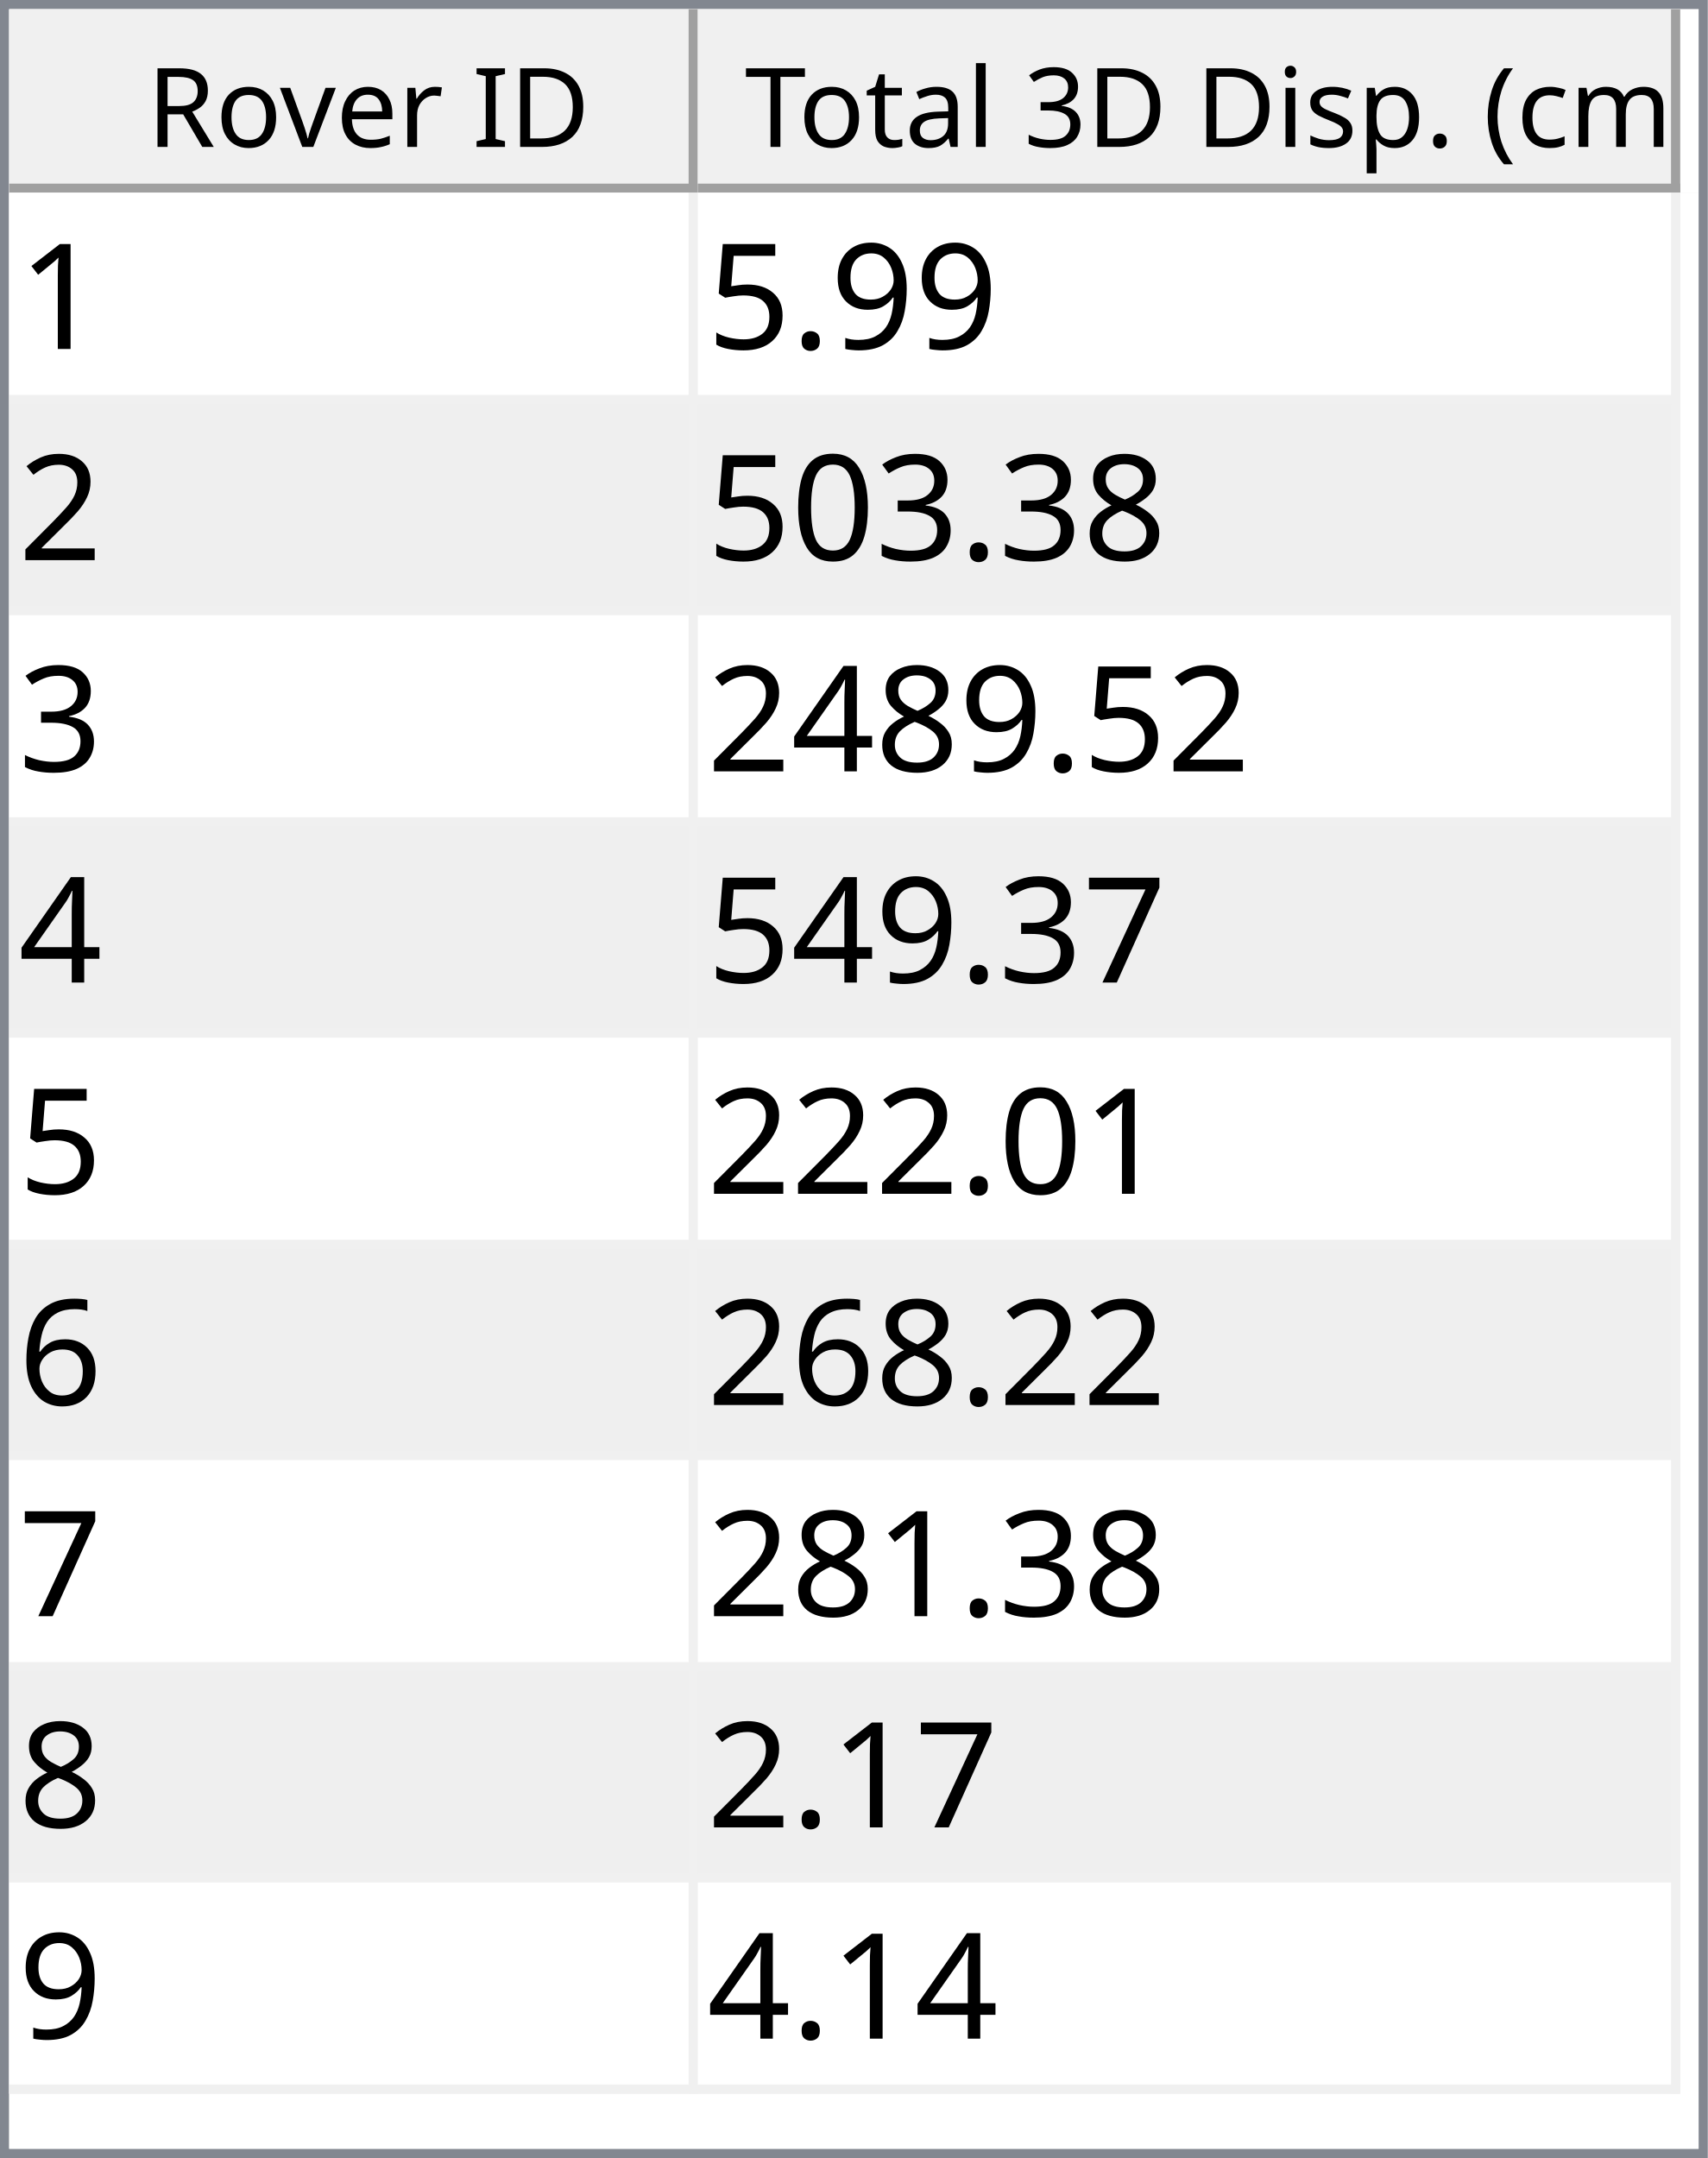
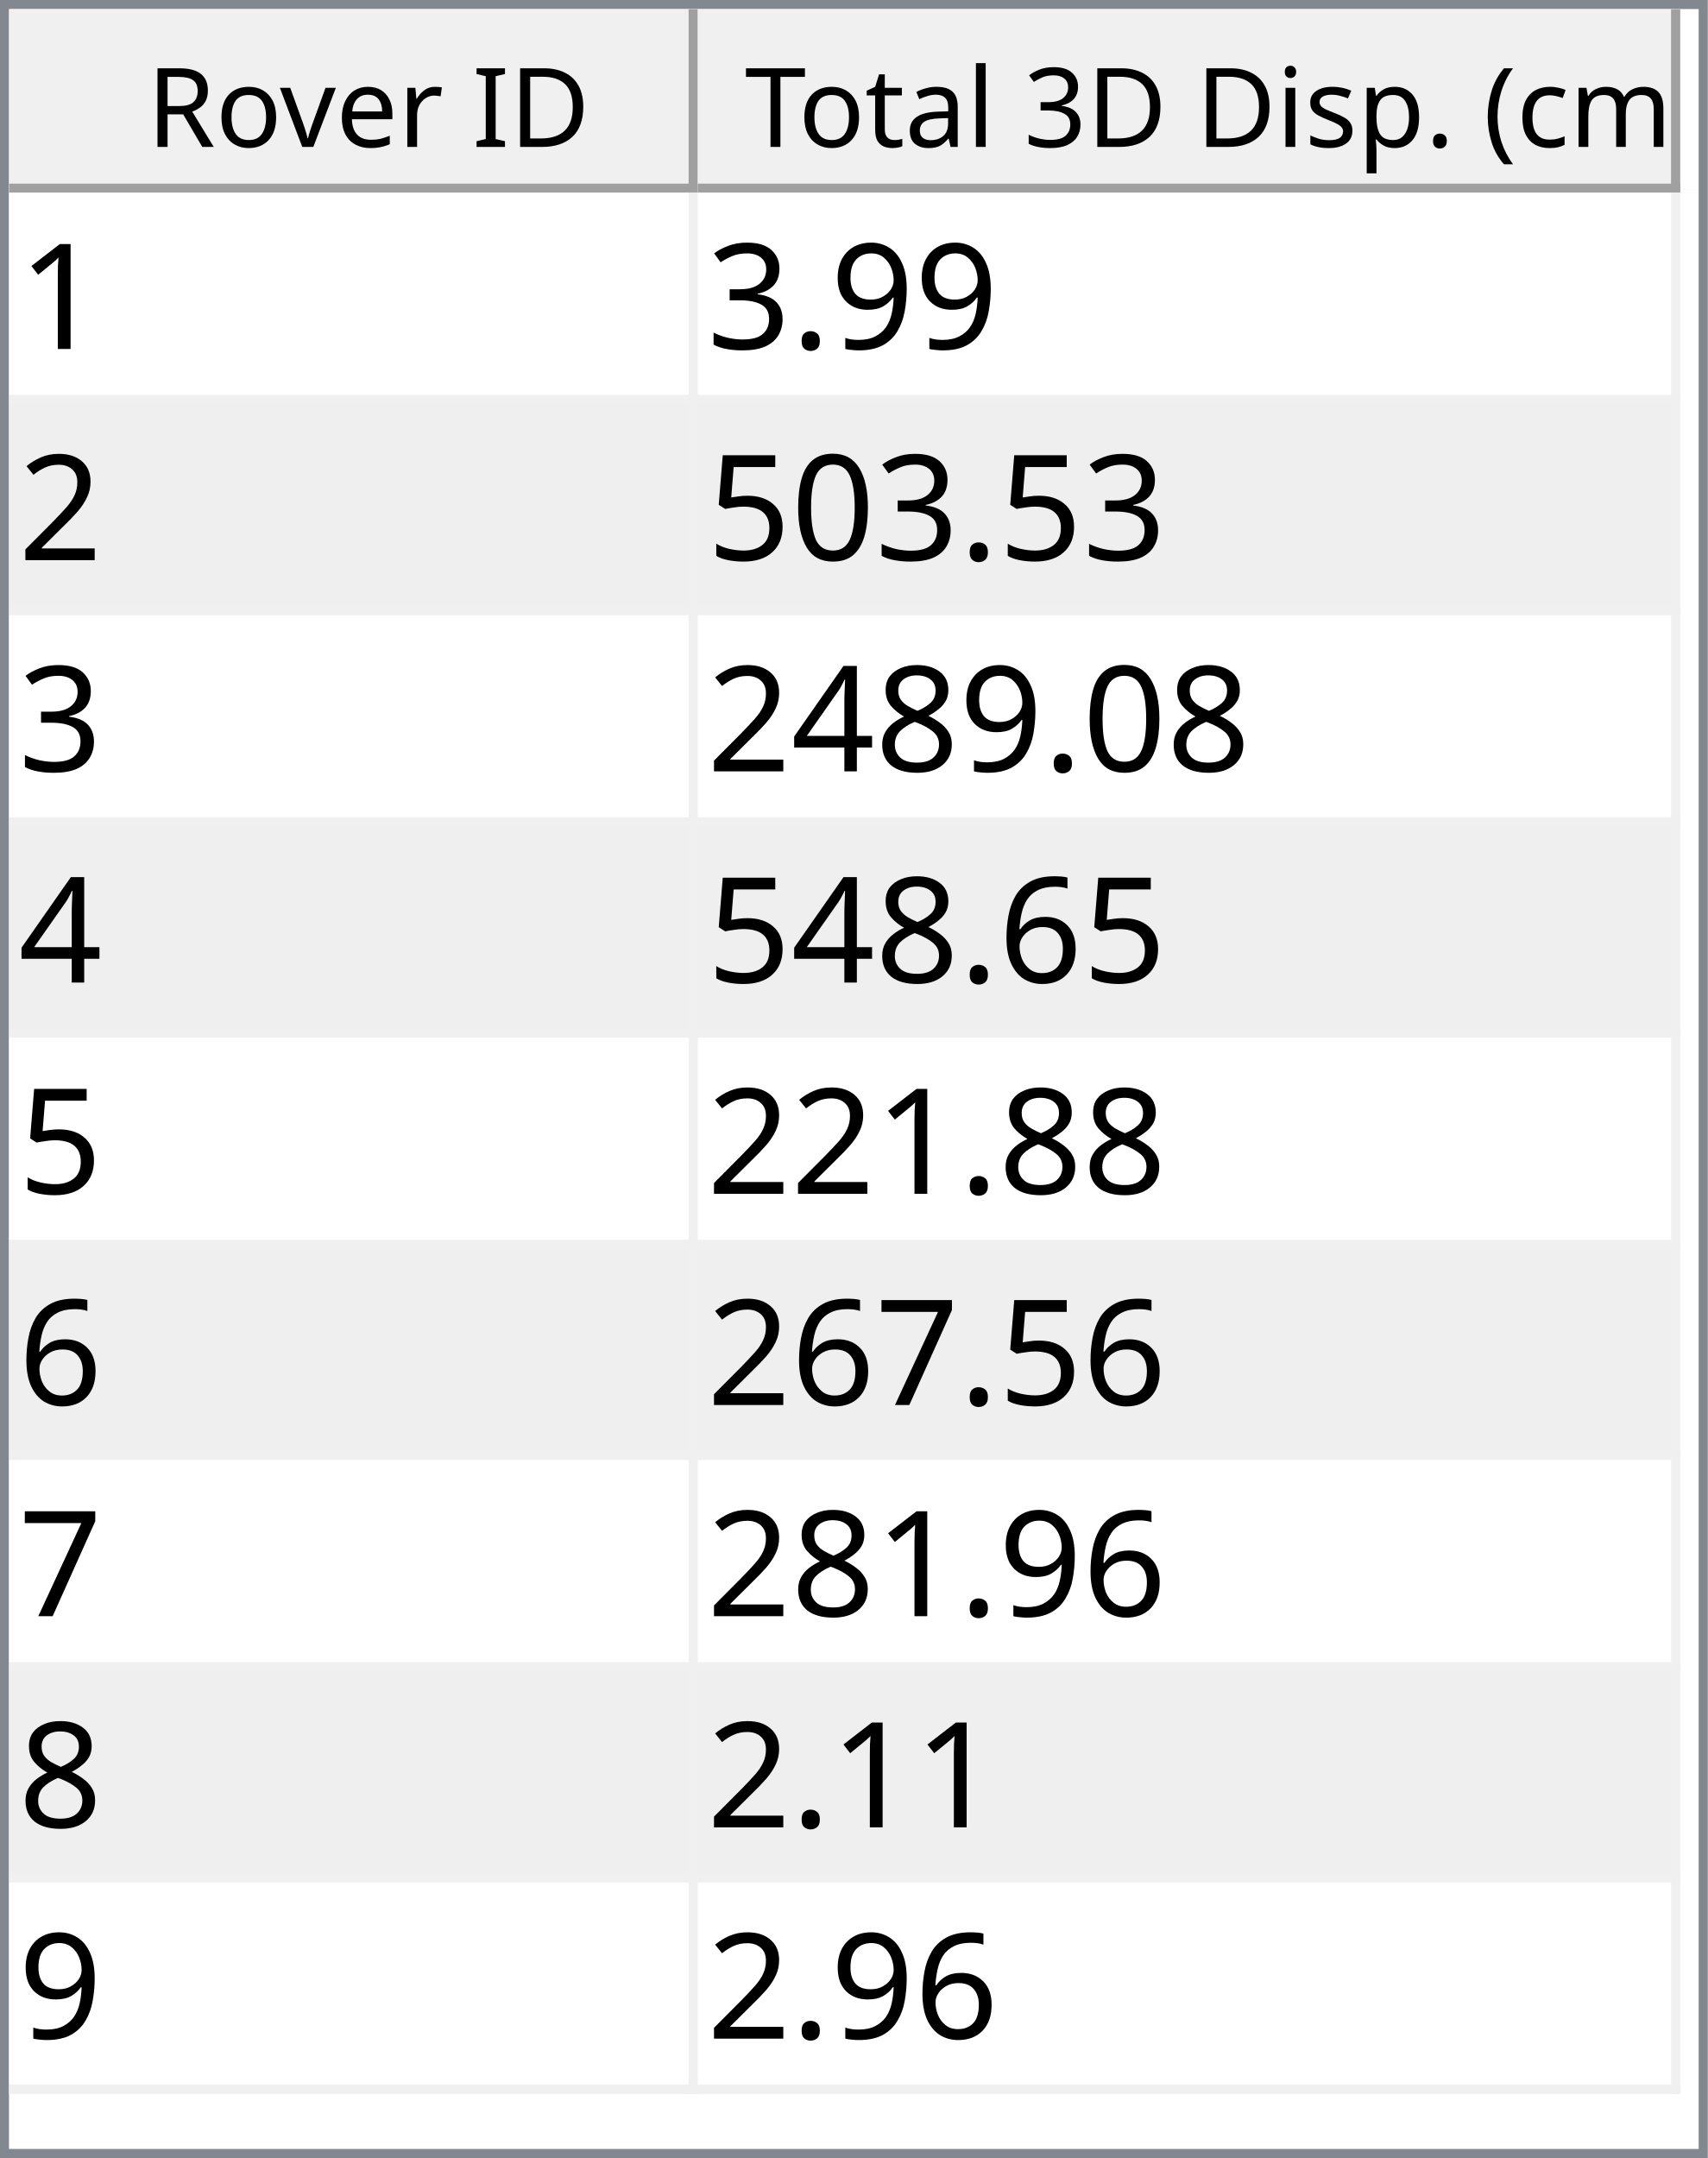
<svg xmlns="http://www.w3.org/2000/svg" style="fill-opacity:1; color-rendering:auto; color-interpolation:auto; text-rendering:auto; stroke:black; stroke-linecap:square; stroke-miterlimit:10; shape-rendering:auto; stroke-opacity:1; fill:black; stroke-dasharray:none; font-weight:normal; stroke-width:1; font-family:'Dialog'; font-style:normal; stroke-linejoin:miter; font-size:12px; stroke-dashoffset:0; image-rendering:auto;" width="186" height="235">
  <defs id="genericDefs" />
  <g>
    <defs id="defs1">
      <clipPath clipPathUnits="userSpaceOnUse" id="clipPath1">
        <path d="M0 0 L186 0 L186 235 L0 235 L0 0 Z" />
      </clipPath>
      <clipPath clipPathUnits="userSpaceOnUse" id="clipPath2">
        <path d="M0 0 L0 235 L186 235 L186 0 Z" />
      </clipPath>
      <clipPath clipPathUnits="userSpaceOnUse" id="clipPath3">
        <path d="M0 0 L0 20 L184 20 L184 0 Z" />
      </clipPath>
      <clipPath clipPathUnits="userSpaceOnUse" id="clipPath4">
        <path d="M0 0 L0 20 L75 20 L75 0 Z" />
      </clipPath>
      <clipPath clipPathUnits="userSpaceOnUse" id="clipPath5">
        <path d="M1 1 L1 19 L74 19 L74 1 Z" />
      </clipPath>
      <clipPath clipPathUnits="userSpaceOnUse" id="clipPath6">
        <path d="M0 0 L0 18 L73 18 L73 0 Z" />
      </clipPath>
      <clipPath clipPathUnits="userSpaceOnUse" id="clipPath7">
        <path d="M-0.5 -0.5 L-0.5 19.5 L74.5 19.5 L74.5 -0.5 Z" />
      </clipPath>
      <clipPath clipPathUnits="userSpaceOnUse" id="clipPath8">
        <path d="M0 0 L0 20 L107 20 L107 0 Z" />
      </clipPath>
      <clipPath clipPathUnits="userSpaceOnUse" id="clipPath9">
        <path d="M1 1 L1 19 L106 19 L106 1 Z" />
      </clipPath>
      <clipPath clipPathUnits="userSpaceOnUse" id="clipPath10">
        <path d="M0 0 L0 18 L105 18 L105 0 Z" />
      </clipPath>
      <clipPath clipPathUnits="userSpaceOnUse" id="clipPath11">
        <path d="M-0.5 -0.5 L-0.5 19.5 L106.5 19.5 L106.5 -0.5 Z" />
      </clipPath>
      <clipPath clipPathUnits="userSpaceOnUse" id="clipPath12">
        <path d="M0 0 L0 213 L184 213 L184 0 Z" />
      </clipPath>
      <clipPath clipPathUnits="userSpaceOnUse" id="clipPath13">
        <path d="M0 0 L0 207 L182 207 L182 0 Z" />
      </clipPath>
      <clipPath clipPathUnits="userSpaceOnUse" id="clipPath14">
        <path d="M-0.5 -0.5 L-0.5 206.5 L181.5 206.5 L181.5 -0.5 Z" />
      </clipPath>
      <clipPath clipPathUnits="userSpaceOnUse" id="clipPath15">
        <path d="M0 0 L0 22 L74 22 L74 0 Z" />
      </clipPath>
      <clipPath clipPathUnits="userSpaceOnUse" id="clipPath16">
        <path d="M0 0 L0 22 L106 22 L106 0 Z" />
      </clipPath>
      <font horiz-adv-x="64.551" id="font1">
        <font-face ascent="107.91" descent="25.098" units-per-em="100" style="font-style:normal; font-family:Segoe UI; font-weight:normal;" />
        <missing-glyph horiz-adv-x="64.551" d="M8.109 0 L8.109 68.266 L56.453 68.266 L56.453 0 L8.109 0 ZM15.328 7.234 L49.219 7.234 L49.219 61.031 L15.328 61.031 L15.328 7.234 Z" />
        <glyph unicode="D" horiz-adv-x="70.117" d="M9.188 0 L9.188 70.016 L28.516 70.016 Q65.531 70.016 65.531 35.891 Q65.531 19.672 55.25 9.836 Q44.969 0 27.734 0 L9.188 0 ZM17.391 62.594 L17.391 7.422 L27.828 7.422 Q41.609 7.422 49.273 14.797 Q56.938 22.172 56.938 35.688 Q56.938 62.594 28.328 62.594 L17.391 62.594 Z" />
        <glyph unicode="I" horiz-adv-x="26.611" d="M17.391 0 L9.188 0 L9.188 70.016 L17.391 70.016 L17.391 0 Z" />
        <glyph unicode=" " horiz-adv-x="27.393" d="" />
        <glyph unicode="r" horiz-adv-x="34.766" d="M34.188 41.891 Q32.078 43.5 28.125 43.5 Q23 43.5 19.555 38.672 Q16.109 33.844 16.109 25.484 L16.109 0 L8.109 0 L8.109 50 L16.109 50 L16.109 39.703 L16.312 39.703 Q18.016 44.969 21.531 47.922 Q25.047 50.875 29.391 50.875 Q32.516 50.875 34.188 50.203 L34.188 41.891 Z" />
        <glyph unicode="e" horiz-adv-x="52.295" d="M48.297 23 L12.984 23 Q13.188 14.656 17.484 10.109 Q21.781 5.562 29.297 5.562 Q37.75 5.562 44.828 11.141 L44.828 3.609 Q38.234 -1.172 27.391 -1.172 Q16.797 -1.172 10.742 5.641 Q4.688 12.453 4.688 24.812 Q4.688 36.469 11.305 43.82 Q17.922 51.172 27.734 51.172 Q37.547 51.172 42.922 44.828 Q48.297 38.484 48.297 27.203 L48.297 23 ZM40.094 29.781 Q40.047 36.719 36.75 40.578 Q33.453 44.438 27.594 44.438 Q21.922 44.438 17.969 40.383 Q14.016 36.328 13.094 29.781 L40.094 29.781 Z" />
        <glyph unicode="v" horiz-adv-x="47.9" d="M47.406 50 L27.484 0 L19.625 0 L0.688 50 L9.469 50 L22.172 13.672 Q23.578 9.672 23.922 6.688 L24.125 6.688 Q24.609 10.453 25.688 13.484 L38.969 50 L47.406 50 Z" />
        <glyph unicode="o" horiz-adv-x="58.594" d="M29 -1.172 Q17.922 -1.172 11.305 5.836 Q4.688 12.844 4.688 24.422 Q4.688 37.016 11.57 44.094 Q18.453 51.172 30.172 51.172 Q41.359 51.172 47.633 44.289 Q53.906 37.406 53.906 25.203 Q53.906 13.234 47.141 6.031 Q40.375 -1.172 29 -1.172 ZM29.594 44.438 Q21.875 44.438 17.383 39.188 Q12.891 33.938 12.891 24.703 Q12.891 15.828 17.43 10.695 Q21.969 5.562 29.594 5.562 Q37.359 5.562 41.531 10.594 Q45.703 15.625 45.703 24.906 Q45.703 34.281 41.531 39.359 Q37.359 44.438 29.594 44.438 Z" />
        <glyph unicode="R" horiz-adv-x="59.814" d="M59.375 0 L49.609 0 L37.891 19.625 Q36.281 22.359 34.766 24.289 Q33.25 26.219 31.664 27.438 Q30.078 28.656 28.25 29.219 Q26.422 29.781 24.125 29.781 L17.391 29.781 L17.391 0 L9.188 0 L9.188 70.016 L30.078 70.016 Q34.672 70.016 38.555 68.867 Q42.438 67.719 45.289 65.375 Q48.141 63.031 49.758 59.547 Q51.375 56.062 51.375 51.375 Q51.375 47.703 50.273 44.656 Q49.172 41.609 47.148 39.211 Q45.125 36.812 42.266 35.133 Q39.406 33.453 35.844 32.516 L35.844 32.328 Q37.594 31.547 38.891 30.547 Q40.188 29.547 41.359 28.18 Q42.531 26.812 43.68 25.078 Q44.828 23.344 46.234 21.047 L59.375 0 ZM17.391 62.594 L17.391 37.203 L28.516 37.203 Q31.594 37.203 34.203 38.133 Q36.812 39.062 38.719 40.797 Q40.625 42.531 41.703 45.047 Q42.781 47.562 42.781 50.688 Q42.781 56.297 39.141 59.445 Q35.5 62.594 28.609 62.594 L17.391 62.594 Z" />
        <glyph unicode=")" horiz-adv-x="30.176" d="M8.297 -15.922 L1.172 -15.922 Q16.406 2.344 16.406 26.812 Q16.406 51.469 1.078 70.016 L8.297 70.016 Q23.531 52.156 23.531 26.703 Q23.531 1.375 8.297 -15.922 Z" />
        <glyph unicode="m" horiz-adv-x="86.133" d="M79.109 0 L71.094 0 L71.094 28.719 Q71.094 37.016 68.531 40.727 Q65.969 44.438 59.906 44.438 Q54.781 44.438 51.195 39.75 Q47.609 35.062 47.609 28.516 L47.609 0 L39.594 0 L39.594 29.688 Q39.594 44.438 28.219 44.438 Q22.953 44.438 19.531 40.016 Q16.109 35.594 16.109 28.516 L16.109 0 L8.109 0 L8.109 50 L16.109 50 L16.109 42.094 L16.312 42.094 Q21.625 51.172 31.844 51.172 Q36.969 51.172 40.773 48.312 Q44.578 45.453 46 40.828 Q51.562 51.172 62.594 51.172 Q79.109 51.172 79.109 30.812 L79.109 0 Z" />
        <glyph unicode="c" horiz-adv-x="46.191" d="M42.188 2.297 Q36.422 -1.172 28.516 -1.172 Q17.828 -1.172 11.258 5.789 Q4.688 12.75 4.688 23.828 Q4.688 36.188 11.766 43.68 Q18.844 51.172 30.672 51.172 Q37.25 51.172 42.281 48.734 L42.281 40.531 Q36.719 44.438 30.375 44.438 Q22.703 44.438 17.797 38.945 Q12.891 33.453 12.891 24.516 Q12.891 15.719 17.508 10.641 Q22.125 5.562 29.891 5.562 Q36.422 5.562 42.188 9.906 L42.188 2.297 Z" />
        <glyph unicode="(" horiz-adv-x="30.176" d="M29.109 -15.922 L21.969 -15.922 Q6.844 1.375 6.844 26.703 Q6.844 52.156 21.969 70.016 L29.203 70.016 Q13.875 51.469 13.875 26.812 Q13.875 2.344 29.109 -15.922 Z" />
        <glyph unicode="." horiz-adv-x="21.68" d="M10.891 -1.078 Q8.641 -1.078 7.055 0.539 Q5.469 2.156 5.469 4.391 Q5.469 6.641 7.055 8.273 Q8.641 9.906 10.891 9.906 Q13.188 9.906 14.797 8.273 Q16.406 6.641 16.406 4.391 Q16.406 2.156 14.797 0.539 Q13.188 -1.078 10.891 -1.078 Z" />
        <glyph unicode="p" horiz-adv-x="58.789" d="M16.312 7.234 L16.109 7.234 L16.109 -23 L8.109 -23 L8.109 50 L16.109 50 L16.109 41.219 L16.312 41.219 Q22.219 51.172 33.594 51.172 Q43.266 51.172 48.688 44.461 Q54.109 37.75 54.109 26.469 Q54.109 13.922 48 6.375 Q41.891 -1.172 31.297 -1.172 Q21.578 -1.172 16.312 7.234 ZM16.109 27.391 L16.109 20.406 Q16.109 14.203 20.141 9.883 Q24.172 5.562 30.375 5.562 Q37.641 5.562 41.773 11.133 Q45.906 16.703 45.906 26.609 Q45.906 34.969 42.047 39.703 Q38.188 44.438 31.594 44.438 Q24.609 44.438 20.359 39.578 Q16.109 34.719 16.109 27.391 Z" />
        <glyph unicode="s" horiz-adv-x="42.432" d="M5.078 1.812 L5.078 10.406 Q11.625 5.562 19.484 5.562 Q30.031 5.562 30.031 12.594 Q30.031 14.594 29.125 15.992 Q28.219 17.391 26.68 18.461 Q25.141 19.531 23.07 20.383 Q21 21.234 18.609 22.172 Q15.281 23.484 12.766 24.828 Q10.25 26.172 8.57 27.859 Q6.891 29.547 6.031 31.695 Q5.172 33.844 5.172 36.719 Q5.172 40.234 6.789 42.945 Q8.406 45.656 11.086 47.484 Q13.766 49.312 17.211 50.242 Q20.656 51.172 24.312 51.172 Q30.812 51.172 35.938 48.922 L35.938 40.828 Q30.422 44.438 23.25 44.438 Q21 44.438 19.195 43.922 Q17.391 43.406 16.094 42.477 Q14.797 41.547 14.086 40.258 Q13.375 38.969 13.375 37.406 Q13.375 35.453 14.086 34.133 Q14.797 32.812 16.164 31.789 Q17.531 30.766 19.484 29.938 Q21.438 29.109 23.922 28.125 Q27.25 26.859 29.883 25.516 Q32.516 24.172 34.375 22.484 Q36.234 20.797 37.234 18.602 Q38.234 16.406 38.234 13.375 Q38.234 9.672 36.602 6.938 Q34.969 4.203 32.234 2.398 Q29.5 0.594 25.93 -0.289 Q22.359 -1.172 18.453 -1.172 Q10.75 -1.172 5.078 1.812 Z" />
        <glyph unicode="i" horiz-adv-x="24.219" d="M12.203 62.703 Q10.062 62.703 8.547 64.164 Q7.031 65.625 7.031 67.875 Q7.031 70.125 8.547 71.609 Q10.062 73.094 12.203 73.094 Q14.406 73.094 15.945 71.609 Q17.484 70.125 17.484 67.875 Q17.484 65.719 15.945 64.211 Q14.406 62.703 12.203 62.703 ZM16.109 0 L8.109 0 L8.109 50 L16.109 50 L16.109 0 Z" />
        <glyph unicode="3" horiz-adv-x="53.906" d="M46.531 19.828 Q46.531 15.094 44.75 11.211 Q42.969 7.328 39.719 4.57 Q36.469 1.812 31.93 0.297 Q27.391 -1.219 21.922 -1.219 Q11.922 -1.219 6 2.594 L6 11.188 Q13.094 5.609 22.219 5.609 Q25.875 5.609 28.828 6.539 Q31.781 7.469 33.906 9.227 Q36.031 10.984 37.18 13.477 Q38.328 15.969 38.328 19.094 Q38.328 32.812 18.797 32.812 L12.984 32.812 L12.984 39.594 L18.5 39.594 Q35.797 39.594 35.797 52.484 Q35.797 64.406 22.609 64.406 Q15.188 64.406 8.688 59.422 L8.688 67.188 Q15.375 71.188 24.609 71.188 Q29 71.188 32.57 69.969 Q36.141 68.75 38.68 66.555 Q41.219 64.359 42.609 61.281 Q44 58.203 44 54.5 Q44 40.672 30.031 36.719 L30.031 36.531 Q33.594 36.141 36.625 34.797 Q39.656 33.453 41.852 31.305 Q44.047 29.156 45.289 26.25 Q46.531 23.344 46.531 19.828 Z" />
        <glyph unicode="l" horiz-adv-x="24.219" d="M16.109 0 L8.109 0 L8.109 74.031 L16.109 74.031 L16.109 0 Z" />
        <glyph unicode="a" horiz-adv-x="50.879" d="M43.891 0 L35.891 0 L35.891 7.812 L35.688 7.812 Q30.469 -1.172 20.312 -1.172 Q12.844 -1.172 8.617 2.781 Q4.391 6.734 4.391 13.281 Q4.391 27.297 20.906 29.594 L35.891 31.688 Q35.891 44.438 25.594 44.438 Q16.547 44.438 9.281 38.281 L9.281 46.484 Q16.656 51.172 26.266 51.172 Q43.891 51.172 43.891 32.516 L43.891 0 ZM35.891 25.297 L23.828 23.641 Q18.266 22.859 15.43 20.875 Q12.594 18.891 12.594 13.875 Q12.594 10.203 15.211 7.883 Q17.828 5.562 22.172 5.562 Q28.125 5.562 32.008 9.742 Q35.891 13.922 35.891 20.312 L35.891 25.297 Z" />
        <glyph unicode="t" horiz-adv-x="33.887" d="M31.297 0.484 Q28.469 -1.078 23.828 -1.078 Q10.688 -1.078 10.688 13.578 L10.688 43.172 L2.094 43.172 L2.094 50 L10.688 50 L10.688 62.203 L18.703 64.797 L18.703 50 L31.297 50 L31.297 43.172 L18.703 43.172 L18.703 14.984 Q18.703 9.969 20.414 7.82 Q22.125 5.672 26.078 5.672 Q29.109 5.672 31.297 7.328 L31.297 0.484 Z" />
        <glyph unicode="T" horiz-adv-x="52.393" d="M50.594 62.594 L30.375 62.594 L30.375 0 L22.172 0 L22.172 62.594 L2 62.594 L2 70.016 L50.594 70.016 L50.594 62.594 Z" />
      </font>
      <font horiz-adv-x="75.0" id="font2">
        <font-face ascent="100.537" descent="21.973" units-per-em="100" style="font-style:normal; font-family:sans-serif; font-weight:normal;" />
        <missing-glyph horiz-adv-x="75.0" d="M12.5 0 L12.5 62.5 L62.5 62.5 L62.5 0 L12.5 0 ZM14.062 1.562 L60.938 1.562 L60.938 60.938 L14.062 60.938 L14.062 1.562 Z" />
        <glyph unicode="1" horiz-adv-x="55.615" d="M37.25 0 L28.469 0 L28.469 56 Q25.297 52.984 20.141 49.953 Q14.984 46.922 10.891 45.406 L10.891 53.906 Q18.266 57.375 23.781 62.305 Q29.297 67.234 31.594 71.875 L37.25 71.875 L37.25 0 Z" />
        <glyph unicode="9" horiz-adv-x="55.615" d="M5.469 16.547 L13.922 17.328 Q14.984 11.375 18.016 8.688 Q21.047 6 25.781 6 Q29.828 6 32.883 7.859 Q35.938 9.719 37.891 12.82 Q39.844 15.922 41.164 21.195 Q42.484 26.469 42.484 31.938 Q42.484 32.516 42.438 33.688 Q39.797 29.5 35.234 26.883 Q30.672 24.266 25.344 24.266 Q16.453 24.266 10.305 30.711 Q4.156 37.156 4.156 47.703 Q4.156 58.594 10.578 65.234 Q17 71.875 26.656 71.875 Q33.641 71.875 39.43 68.117 Q45.219 64.359 48.219 57.398 Q51.219 50.438 51.219 37.25 Q51.219 23.531 48.242 15.406 Q45.266 7.281 39.383 3.031 Q33.5 -1.219 25.594 -1.219 Q17.188 -1.219 11.867 3.445 Q6.547 8.109 5.469 16.547 ZM41.453 48.141 Q41.453 55.719 37.43 60.156 Q33.406 64.594 27.734 64.594 Q21.875 64.594 17.531 59.812 Q13.188 55.031 13.188 47.406 Q13.188 40.578 17.312 36.305 Q21.438 32.031 27.484 32.031 Q33.594 32.031 37.523 36.305 Q41.453 40.578 41.453 48.141 Z" />
        <glyph unicode="." horiz-adv-x="27.783" d="M9.078 0 L9.078 10.016 L19.094 10.016 L19.094 0 L9.078 0 Z" />
+         <glyph unicode="3" horiz-adv-x="55.615" d="M4.203 18.891 L12.984 20.062 Q14.5 12.594 18.141 9.297 Q21.781 6 27 6 Q33.203 6 37.477 10.297 Q41.75 14.594 41.75 20.953 Q41.75 27 37.797 30.93 Q33.844 34.859 27.734 34.859 Q25.25 34.859 21.531 33.891 L22.516 41.609 Q23.391 41.5 23.922 41.5 Q29.547 41.5 34.039 44.43 Q38.531 47.359 38.531 53.469 Q38.531 58.297 35.258 61.477 Q31.984 64.656 26.812 64.656 Q21.688 64.656 18.266 61.43 Q14.844 58.203 13.875 51.766 L5.078 53.328 Q6.688 62.156 12.398 67.016 Q18.109 71.875 26.609 71.875 Q32.469 71.875 37.398 69.359 Q42.328 66.844 44.945 62.5 Q47.562 58.156 47.562 53.266 Q47.562 48.641 45.07 44.828 Q42.578 41.016 37.703 38.766 Q44.047 37.312 47.562 32.695 Q51.078 28.078 51.078 21.141 Q51.078 11.766 44.242 5.25 Q37.406 -1.266 26.953 -1.266 Q17.531 -1.266 11.305 4.352 Q5.078 9.969 4.203 18.891 Z" />
+         <glyph unicode="2" horiz-adv-x="55.615" d="M50.344 8.453 L50.344 0 L3.031 0 Q2.938 3.172 4.047 6.109 Q5.859 10.938 9.836 15.625 Q13.812 20.312 21.344 26.469 Q33.016 36.031 37.117 41.625 Q41.219 47.219 41.219 52.203 Q41.219 57.422 37.477 61.008 Q33.734 64.594 27.734 64.594 Q21.391 64.594 17.578 60.789 Q13.766 56.984 13.719 50.25 L4.688 51.172 Q5.609 61.281 11.664 66.578 Q17.719 71.875 27.938 71.875 Q38.234 71.875 44.242 66.164 Q50.25 60.453 50.25 52 Q50.25 47.703 48.492 43.555 Q46.734 39.406 42.656 34.812 Q38.578 30.219 29.109 22.219 Q21.188 15.578 18.945 13.211 Q16.703 10.844 15.234 8.453 L50.344 8.453 Z" />
+         <glyph unicode="0" horiz-adv-x="55.615" d="M4.156 35.297 Q4.156 48 6.766 55.742 Q9.375 63.484 14.523 67.68 Q19.672 71.875 27.484 71.875 Q33.25 71.875 37.594 69.555 Q41.938 67.234 44.773 62.867 Q47.609 58.5 49.219 52.227 Q50.828 45.953 50.828 35.297 Q50.828 22.703 48.242 14.969 Q45.656 7.234 40.508 3.008 Q35.359 -1.219 27.484 -1.219 Q17.141 -1.219 11.234 6.203 Q4.156 15.141 4.156 35.297 ZM13.188 35.297 Q13.188 17.672 17.312 11.836 Q21.438 6 27.484 6 Q33.547 6 37.672 11.859 Q41.797 17.719 41.797 35.297 Q41.797 52.984 37.672 58.789 Q33.547 64.594 27.391 64.594 Q21.344 64.594 17.719 59.469 Q13.188 52.938 13.188 35.297 Z" />
        <glyph unicode="5" horiz-adv-x="55.615" d="M4.156 18.75 L13.375 19.531 Q14.406 12.797 18.141 9.398 Q21.875 6 27.156 6 Q33.5 6 37.891 10.789 Q42.281 15.578 42.281 23.484 Q42.281 31 38.062 35.352 Q33.844 39.703 27 39.703 Q22.75 39.703 19.336 37.773 Q15.922 35.844 13.969 32.766 L5.719 33.844 L12.641 70.609 L48.25 70.609 L48.25 62.203 L19.672 62.203 L15.828 42.969 Q22.266 47.469 29.344 47.469 Q38.719 47.469 45.164 40.969 Q51.609 34.469 51.609 24.266 Q51.609 14.547 45.953 7.469 Q39.062 -1.219 27.156 -1.219 Q17.391 -1.219 11.211 4.25 Q5.031 9.719 4.156 18.75 Z" />
-         <glyph unicode="2" horiz-adv-x="55.615" d="M50.344 8.453 L50.344 0 L3.031 0 Q2.938 3.172 4.047 6.109 Q5.859 10.938 9.836 15.625 Q13.812 20.312 21.344 26.469 Q33.016 36.031 37.117 41.625 Q41.219 47.219 41.219 52.203 Q41.219 57.422 37.477 61.008 Q33.734 64.594 27.734 64.594 Q21.391 64.594 17.578 60.789 Q13.766 56.984 13.719 50.25 L4.688 51.172 Q5.609 61.281 11.664 66.578 Q17.719 71.875 27.938 71.875 Q38.234 71.875 44.242 66.164 Q50.25 60.453 50.25 52 Q50.25 47.703 48.492 43.555 Q46.734 39.406 42.656 34.812 Q38.578 30.219 29.109 22.219 Q21.188 15.578 18.945 13.211 Q16.703 10.844 15.234 8.453 L50.344 8.453 Z" />
        <glyph unicode="8" horiz-adv-x="55.615" d="M17.672 38.812 Q12.203 40.828 9.57 44.539 Q6.938 48.25 6.938 53.422 Q6.938 61.234 12.555 66.555 Q18.172 71.875 27.484 71.875 Q36.859 71.875 42.578 66.43 Q48.297 60.984 48.297 53.172 Q48.297 48.188 45.68 44.508 Q43.062 40.828 37.75 38.812 Q44.344 36.672 47.781 31.883 Q51.219 27.094 51.219 20.453 Q51.219 11.281 44.727 5.031 Q38.234 -1.219 27.641 -1.219 Q17.047 -1.219 10.547 5.055 Q4.047 11.328 4.047 20.703 Q4.047 27.688 7.594 32.398 Q11.141 37.109 17.672 38.812 ZM15.922 53.719 Q15.922 48.641 19.195 45.414 Q22.469 42.188 27.688 42.188 Q32.766 42.188 36.016 45.383 Q39.266 48.578 39.266 53.219 Q39.266 58.062 35.914 61.359 Q32.562 64.656 27.594 64.656 Q22.562 64.656 19.242 61.43 Q15.922 58.203 15.922 53.719 ZM13.094 20.656 Q13.094 16.891 14.875 13.375 Q16.656 9.859 20.172 7.93 Q23.688 6 27.734 6 Q34.031 6 38.133 10.055 Q42.234 14.109 42.234 20.359 Q42.234 26.703 38.016 30.859 Q33.797 35.016 27.438 35.016 Q21.234 35.016 17.164 30.914 Q13.094 26.812 13.094 20.656 Z" />
-         <glyph unicode="3" horiz-adv-x="55.615" d="M4.203 18.891 L12.984 20.062 Q14.5 12.594 18.141 9.297 Q21.781 6 27 6 Q33.203 6 37.477 10.297 Q41.75 14.594 41.75 20.953 Q41.75 27 37.797 30.93 Q33.844 34.859 27.734 34.859 Q25.25 34.859 21.531 33.891 L22.516 41.609 Q23.391 41.5 23.922 41.5 Q29.547 41.5 34.039 44.43 Q38.531 47.359 38.531 53.469 Q38.531 58.297 35.258 61.477 Q31.984 64.656 26.812 64.656 Q21.688 64.656 18.266 61.43 Q14.844 58.203 13.875 51.766 L5.078 53.328 Q6.688 62.156 12.398 67.016 Q18.109 71.875 26.609 71.875 Q32.469 71.875 37.398 69.359 Q42.328 66.844 44.945 62.5 Q47.562 58.156 47.562 53.266 Q47.562 48.641 45.07 44.828 Q42.578 41.016 37.703 38.766 Q44.047 37.312 47.562 32.695 Q51.078 28.078 51.078 21.141 Q51.078 11.766 44.242 5.25 Q37.406 -1.266 26.953 -1.266 Q17.531 -1.266 11.305 4.352 Q5.078 9.969 4.203 18.891 Z" />
-         <glyph unicode="0" horiz-adv-x="55.615" d="M4.156 35.297 Q4.156 48 6.766 55.742 Q9.375 63.484 14.523 67.68 Q19.672 71.875 27.484 71.875 Q33.25 71.875 37.594 69.555 Q41.938 67.234 44.773 62.867 Q47.609 58.5 49.219 52.227 Q50.828 45.953 50.828 35.297 Q50.828 22.703 48.242 14.969 Q45.656 7.234 40.508 3.008 Q35.359 -1.219 27.484 -1.219 Q17.141 -1.219 11.234 6.203 Q4.156 15.141 4.156 35.297 ZM13.188 35.297 Q13.188 17.672 17.312 11.836 Q21.438 6 27.484 6 Q33.547 6 37.672 11.859 Q41.797 17.719 41.797 35.297 Q41.797 52.984 37.672 58.789 Q33.547 64.594 27.391 64.594 Q21.344 64.594 17.719 59.469 Q13.188 52.938 13.188 35.297 Z" />
        <glyph unicode="4" horiz-adv-x="55.615" d="M32.328 0 L32.328 17.141 L1.266 17.141 L1.266 25.203 L33.938 71.578 L41.109 71.578 L41.109 25.203 L50.781 25.203 L50.781 17.141 L41.109 17.141 L41.109 0 L32.328 0 ZM32.328 25.203 L32.328 57.469 L9.906 25.203 L32.328 25.203 Z" />
+         <glyph unicode="6" horiz-adv-x="55.615" d="M49.75 54.047 L41.016 53.375 Q39.844 58.547 37.703 60.891 Q34.125 64.656 28.906 64.656 Q24.703 64.656 21.531 62.312 Q17.391 59.281 14.992 53.469 Q12.594 47.656 12.5 36.922 Q15.672 41.75 20.266 44.094 Q24.859 46.438 29.891 46.438 Q38.672 46.438 44.852 39.969 Q51.031 33.5 51.031 23.25 Q51.031 16.5 48.125 10.719 Q45.219 4.938 40.141 1.859 Q35.062 -1.219 28.609 -1.219 Q17.625 -1.219 10.695 6.859 Q3.766 14.938 3.766 33.5 Q3.766 54.25 11.422 63.672 Q18.109 71.875 29.438 71.875 Q37.891 71.875 43.289 67.141 Q48.688 62.406 49.75 54.047 ZM13.875 23.188 Q13.875 18.656 15.797 14.508 Q17.719 10.359 21.188 8.18 Q24.656 6 28.469 6 Q34.031 6 38.039 10.492 Q42.047 14.984 42.047 22.703 Q42.047 30.125 38.086 34.398 Q34.125 38.672 28.125 38.672 Q22.172 38.672 18.023 34.398 Q13.875 30.125 13.875 23.188 Z" />
        <glyph unicode="7" horiz-adv-x="55.615" d="M4.734 62.203 L4.734 70.656 L51.078 70.656 L51.078 63.812 Q44.234 56.547 37.523 44.484 Q30.812 32.422 27.156 19.672 Q24.516 10.688 23.781 0 L14.75 0 Q14.891 8.453 18.062 20.414 Q21.234 32.375 27.172 43.484 Q33.109 54.594 39.797 62.203 L4.734 62.203 Z" />
-         <glyph unicode="6" horiz-adv-x="55.615" d="M49.75 54.047 L41.016 53.375 Q39.844 58.547 37.703 60.891 Q34.125 64.656 28.906 64.656 Q24.703 64.656 21.531 62.312 Q17.391 59.281 14.992 53.469 Q12.594 47.656 12.5 36.922 Q15.672 41.75 20.266 44.094 Q24.859 46.438 29.891 46.438 Q38.672 46.438 44.852 39.969 Q51.031 33.5 51.031 23.25 Q51.031 16.5 48.125 10.719 Q45.219 4.938 40.141 1.859 Q35.062 -1.219 28.609 -1.219 Q17.625 -1.219 10.695 6.859 Q3.766 14.938 3.766 33.5 Q3.766 54.25 11.422 63.672 Q18.109 71.875 29.438 71.875 Q37.891 71.875 43.289 67.141 Q48.688 62.406 49.75 54.047 ZM13.875 23.188 Q13.875 18.656 15.797 14.508 Q17.719 10.359 21.188 8.18 Q24.656 6 28.469 6 Q34.031 6 38.039 10.492 Q42.047 14.984 42.047 22.703 Q42.047 30.125 38.086 34.398 Q34.125 38.672 28.125 38.672 Q22.172 38.672 18.023 34.398 Q13.875 30.125 13.875 23.188 Z" />
      </font>
    </defs>
    <g style="fill:white; stroke:white;">
      <rect x="0" y="0" width="186" style="clip-path:url(#clipPath1); stroke:none;" height="235" />
    </g>
    <g style="fill:white; text-rendering:optimizeSpeed; color-rendering:optimizeSpeed; image-rendering:optimizeSpeed; shape-rendering:crispEdges; stroke:white; color-interpolation:sRGB;">
      <rect x="0" width="186" height="235" y="0" style="stroke:none;" />
      <path style="stroke:none;" d="M0 235 L186 235 L186 0 L0 0 Z" />
    </g>
    <g style="fill:rgb(240,240,240); font-family:'Segoe UI'; stroke:rgb(240,240,240);">
      <rect x="0" y="0" width="186" style="clip-path:url(#clipPath2); stroke:none;" height="235" />
    </g>
    <g style="fill:rgb(130,135,144); font-family:'Segoe UI'; stroke:rgb(130,135,144);">
      <path d="M0 0 L186 0 L186 235 L0 235 L0 0 ZM1 1 L185 1 L185 234 L1 234 L1 1 Z" style="fill-rule:evenodd; clip-path:url(#clipPath2); stroke:none;" />
    </g>
    <g style="fill:white; font-family:'Segoe UI'; stroke:white;" transform="translate(1,1)">
      <rect x="0" y="0" width="184" style="clip-path:url(#clipPath3); stroke:none;" height="20" />
    </g>
    <g style="fill:rgb(240,240,240); font-family:'Segoe UI'; stroke:rgb(240,240,240);" transform="translate(1,1)">
      <rect x="0" y="0" width="75" style="clip-path:url(#clipPath4); stroke:none;" height="20" />
    </g>
    <g style="font-family:'Segoe UI';" transform="translate(2,2)">
      <text x="14" xml:space="preserve" y="14" style="clip-path:url(#clipPath6); stroke:none;">Rover ID</text>
    </g>
    <g style="fill:rgb(160,160,160); font-family:'Segoe UI'; stroke:rgb(160,160,160); stroke-linejoin:bevel;" transform="translate(1.5,1.5)">
      <line x1="74" x2="74" y1="0" style="fill:none; clip-path:url(#clipPath7);" y2="19" />
    </g>
    <g style="fill:rgb(160,160,160); font-family:'Segoe UI'; stroke:rgb(160,160,160); stroke-linejoin:bevel;" transform="matrix(1,0,0,1,1,1) translate(0.5,0.5)">
      <line x1="0" x2="74" y1="19" style="fill:none; clip-path:url(#clipPath7);" y2="19" />
    </g>
    <g style="fill:rgb(240,240,240); font-family:'Segoe UI'; stroke:rgb(240,240,240);" transform="translate(76,1)">
      <rect x="0" y="0" width="107" style="clip-path:url(#clipPath8); stroke:none;" height="20" />
    </g>
    <g style="font-family:'Segoe UI';" transform="translate(77,2)">
      <text x="1" xml:space="preserve" y="14" style="clip-path:url(#clipPath10); stroke:none;"> Total 3D Disp. (cm)</text>
    </g>
    <g style="fill:rgb(160,160,160); font-family:'Segoe UI'; stroke:rgb(160,160,160); stroke-linejoin:bevel;" transform="translate(76.5,1.5)">
      <line x1="106" x2="106" y1="0" style="fill:none; clip-path:url(#clipPath11);" y2="19" />
    </g>
    <g style="fill:rgb(160,160,160); font-family:'Segoe UI'; stroke:rgb(160,160,160); stroke-linejoin:bevel;" transform="matrix(1,0,0,1,76,1) translate(0.5,0.5)">
      <line x1="0" x2="106" y1="19" style="fill:none; clip-path:url(#clipPath11);" y2="19" />
    </g>
    <g style="fill:white; font-family:'Segoe UI'; stroke:white;" transform="translate(1,21)">
      <rect x="0" y="0" width="184" style="clip-path:url(#clipPath12); stroke:none;" height="213" />
    </g>
    <g style="fill:rgb(240,240,240); font-size:16px; font-family:sans-serif; stroke:rgb(240,240,240);" transform="translate(1,21)">
      <rect x="0" y="0" width="182" style="clip-path:url(#clipPath13); stroke:none;" height="207" />
      <line transform="translate(0.5,0.5)" x1="0" x2="181" y1="22" style="clip-path:url(#clipPath14); fill:none; stroke-linejoin:bevel;" y2="22" />
    </g>
    <g transform="matrix(1,0,0,1,1,21) translate(0.5,0.5)" style="fill:rgb(240,240,240); font-size:16px; font-family:sans-serif; stroke:rgb(240,240,240); stroke-linejoin:bevel;">
      <line x1="0" x2="181" y1="45" style="fill:none; clip-path:url(#clipPath14);" y2="45" />
    </g>
    <g transform="matrix(1,0,0,1,1,21) translate(0.5,0.5)" style="fill:rgb(240,240,240); font-size:16px; font-family:sans-serif; stroke:rgb(240,240,240); stroke-linejoin:bevel;">
      <line x1="0" x2="181" y1="68" style="fill:none; clip-path:url(#clipPath14);" y2="68" />
    </g>
    <g transform="matrix(1,0,0,1,1,21) translate(0.5,0.5)" style="fill:rgb(240,240,240); font-size:16px; font-family:sans-serif; stroke:rgb(240,240,240); stroke-linejoin:bevel;">
      <line x1="0" x2="181" y1="91" style="fill:none; clip-path:url(#clipPath14);" y2="91" />
    </g>
    <g transform="matrix(1,0,0,1,1,21) translate(0.5,0.5)" style="fill:rgb(240,240,240); font-size:16px; font-family:sans-serif; stroke:rgb(240,240,240); stroke-linejoin:bevel;">
      <line x1="0" x2="181" y1="114" style="fill:none; clip-path:url(#clipPath14);" y2="114" />
    </g>
    <g transform="matrix(1,0,0,1,1,21) translate(0.5,0.5)" style="fill:rgb(240,240,240); font-size:16px; font-family:sans-serif; stroke:rgb(240,240,240); stroke-linejoin:bevel;">
      <line x1="0" x2="181" y1="137" style="fill:none; clip-path:url(#clipPath14);" y2="137" />
    </g>
    <g transform="matrix(1,0,0,1,1,21) translate(0.5,0.5)" style="fill:rgb(240,240,240); font-size:16px; font-family:sans-serif; stroke:rgb(240,240,240); stroke-linejoin:bevel;">
      <line x1="0" x2="181" y1="160" style="fill:none; clip-path:url(#clipPath14);" y2="160" />
    </g>
    <g transform="matrix(1,0,0,1,1,21) translate(0.5,0.5)" style="fill:rgb(240,240,240); font-size:16px; font-family:sans-serif; stroke:rgb(240,240,240); stroke-linejoin:bevel;">
      <line x1="0" x2="181" y1="183" style="fill:none; clip-path:url(#clipPath14);" y2="183" />
    </g>
    <g transform="matrix(1,0,0,1,1,21) translate(0.5,0.5)" style="fill:rgb(240,240,240); font-size:16px; font-family:sans-serif; stroke:rgb(240,240,240); stroke-linejoin:bevel;">
      <line x1="0" x2="181" y1="206" style="fill:none; clip-path:url(#clipPath14);" y2="206" />
    </g>
    <g transform="matrix(1,0,0,1,1,21) translate(0.5,0.5)" style="fill:rgb(240,240,240); font-size:16px; font-family:sans-serif; stroke:rgb(240,240,240); stroke-linejoin:bevel;">
      <line x1="74" x2="74" y1="0" style="fill:none; clip-path:url(#clipPath14);" y2="206" />
    </g>
    <g transform="matrix(1,0,0,1,1,21) translate(0.5,0.5)" style="fill:rgb(240,240,240); font-size:16px; font-family:sans-serif; stroke:rgb(240,240,240); stroke-linejoin:bevel;">
      <line x1="181" x2="181" y1="0" style="fill:none; clip-path:url(#clipPath14);" y2="206" />
    </g>
    <g style="fill:white; font-size:16px; font-family:sans-serif; stroke:white;" transform="matrix(1,0,0,1,1,21)">
      <rect x="0" y="0" width="74" style="clip-path:url(#clipPath15); stroke:none;" height="22" />
      <text x="1" y="17" style="fill:black; clip-path:url(#clipPath15); stroke:none;" xml:space="preserve">1</text>
    </g>
    <g style="fill:white; font-size:16px; font-family:sans-serif; stroke:white;" transform="matrix(1,0,0,1,1,21) translate(75,0)">
      <rect x="0" y="0" width="106" style="clip-path:url(#clipPath16); stroke:none;" height="22" />
-       <text x="1" y="17" style="fill:black; clip-path:url(#clipPath16); stroke:none;" xml:space="preserve">5.99</text>
+       <text x="1" y="17" style="fill:black; clip-path:url(#clipPath16); stroke:none;" xml:space="preserve">3.99</text>
    </g>
    <g style="fill:rgb(239,239,239); font-size:16px; font-family:sans-serif; stroke:rgb(239,239,239);" transform="matrix(1,0,0,1,1,21) translate(0,23)">
      <rect x="0" y="0" width="74" style="clip-path:url(#clipPath15); stroke:none;" height="22" />
      <text x="1" y="17" style="fill:black; clip-path:url(#clipPath15); stroke:none;" xml:space="preserve">2</text>
    </g>
    <g style="fill:rgb(239,239,239); font-size:16px; font-family:sans-serif; stroke:rgb(239,239,239);" transform="matrix(1,0,0,1,1,21) translate(75,23)">
      <rect x="0" y="0" width="106" style="clip-path:url(#clipPath16); stroke:none;" height="22" />
-       <text x="1" y="17" style="fill:black; clip-path:url(#clipPath16); stroke:none;" xml:space="preserve">503.38</text>
+       <text x="1" y="17" style="fill:black; clip-path:url(#clipPath16); stroke:none;" xml:space="preserve">503.53</text>
    </g>
    <g style="fill:white; font-size:16px; font-family:sans-serif; stroke:white;" transform="matrix(1,0,0,1,1,21) translate(0,46)">
      <rect x="0" y="0" width="74" style="clip-path:url(#clipPath15); stroke:none;" height="22" />
      <text x="1" y="17" style="fill:black; clip-path:url(#clipPath15); stroke:none;" xml:space="preserve">3</text>
    </g>
    <g style="fill:white; font-size:16px; font-family:sans-serif; stroke:white;" transform="matrix(1,0,0,1,1,21) translate(75,46)">
      <rect x="0" y="0" width="106" style="clip-path:url(#clipPath16); stroke:none;" height="22" />
-       <text x="1" y="17" style="fill:black; clip-path:url(#clipPath16); stroke:none;" xml:space="preserve">2489.52</text>
+       <text x="1" y="17" style="fill:black; clip-path:url(#clipPath16); stroke:none;" xml:space="preserve">2489.08</text>
    </g>
    <g style="fill:rgb(239,239,239); font-size:16px; font-family:sans-serif; stroke:rgb(239,239,239);" transform="matrix(1,0,0,1,1,21) translate(0,69)">
      <rect x="0" y="0" width="74" style="clip-path:url(#clipPath15); stroke:none;" height="22" />
      <text x="1" y="17" style="fill:black; clip-path:url(#clipPath15); stroke:none;" xml:space="preserve">4</text>
    </g>
    <g style="fill:rgb(239,239,239); font-size:16px; font-family:sans-serif; stroke:rgb(239,239,239);" transform="matrix(1,0,0,1,1,21) translate(75,69)">
      <rect x="0" y="0" width="106" style="clip-path:url(#clipPath16); stroke:none;" height="22" />
-       <text x="1" y="17" style="fill:black; clip-path:url(#clipPath16); stroke:none;" xml:space="preserve">549.37</text>
+       <text x="1" y="17" style="fill:black; clip-path:url(#clipPath16); stroke:none;" xml:space="preserve">548.65</text>
    </g>
    <g style="fill:white; font-size:16px; font-family:sans-serif; stroke:white;" transform="matrix(1,0,0,1,1,21) translate(0,92)">
      <rect x="0" y="0" width="74" style="clip-path:url(#clipPath15); stroke:none;" height="22" />
      <text x="1" y="17" style="fill:black; clip-path:url(#clipPath15); stroke:none;" xml:space="preserve">5</text>
    </g>
    <g style="fill:white; font-size:16px; font-family:sans-serif; stroke:white;" transform="matrix(1,0,0,1,1,21) translate(75,92)">
      <rect x="0" y="0" width="106" style="clip-path:url(#clipPath16); stroke:none;" height="22" />
-       <text x="1" y="17" style="fill:black; clip-path:url(#clipPath16); stroke:none;" xml:space="preserve">222.01</text>
+       <text x="1" y="17" style="fill:black; clip-path:url(#clipPath16); stroke:none;" xml:space="preserve">221.88</text>
    </g>
    <g style="fill:rgb(239,239,239); font-size:16px; font-family:sans-serif; stroke:rgb(239,239,239);" transform="matrix(1,0,0,1,1,21) translate(0,115)">
      <rect x="0" y="0" width="74" style="clip-path:url(#clipPath15); stroke:none;" height="22" />
      <text x="1" y="17" style="fill:black; clip-path:url(#clipPath15); stroke:none;" xml:space="preserve">6</text>
    </g>
    <g style="fill:rgb(239,239,239); font-size:16px; font-family:sans-serif; stroke:rgb(239,239,239);" transform="matrix(1,0,0,1,1,21) translate(75,115)">
      <rect x="0" y="0" width="106" style="clip-path:url(#clipPath16); stroke:none;" height="22" />
-       <text x="1" y="17" style="fill:black; clip-path:url(#clipPath16); stroke:none;" xml:space="preserve">268.22</text>
+       <text x="1" y="17" style="fill:black; clip-path:url(#clipPath16); stroke:none;" xml:space="preserve">267.56</text>
    </g>
    <g style="fill:white; font-size:16px; font-family:sans-serif; stroke:white;" transform="matrix(1,0,0,1,1,21) translate(0,138)">
      <rect x="0" y="0" width="74" style="clip-path:url(#clipPath15); stroke:none;" height="22" />
      <text x="1" y="17" style="fill:black; clip-path:url(#clipPath15); stroke:none;" xml:space="preserve">7</text>
    </g>
    <g style="fill:white; font-size:16px; font-family:sans-serif; stroke:white;" transform="matrix(1,0,0,1,1,21) translate(75,138)">
      <rect x="0" y="0" width="106" style="clip-path:url(#clipPath16); stroke:none;" height="22" />
-       <text x="1" y="17" style="fill:black; clip-path:url(#clipPath16); stroke:none;" xml:space="preserve">281.38</text>
+       <text x="1" y="17" style="fill:black; clip-path:url(#clipPath16); stroke:none;" xml:space="preserve">281.96</text>
    </g>
    <g style="fill:rgb(239,239,239); font-size:16px; font-family:sans-serif; stroke:rgb(239,239,239);" transform="matrix(1,0,0,1,1,21) translate(0,161)">
      <rect x="0" y="0" width="74" style="clip-path:url(#clipPath15); stroke:none;" height="22" />
      <text x="1" y="17" style="fill:black; clip-path:url(#clipPath15); stroke:none;" xml:space="preserve">8</text>
    </g>
    <g style="fill:rgb(239,239,239); font-size:16px; font-family:sans-serif; stroke:rgb(239,239,239);" transform="matrix(1,0,0,1,1,21) translate(75,161)">
      <rect x="0" y="0" width="106" style="clip-path:url(#clipPath16); stroke:none;" height="22" />
-       <text x="1" y="17" style="fill:black; clip-path:url(#clipPath16); stroke:none;" xml:space="preserve">2.17</text>
+       <text x="1" y="17" style="fill:black; clip-path:url(#clipPath16); stroke:none;" xml:space="preserve">2.11</text>
    </g>
    <g style="fill:white; font-size:16px; font-family:sans-serif; stroke:white;" transform="matrix(1,0,0,1,1,21) translate(0,184)">
      <rect x="0" y="0" width="74" style="clip-path:url(#clipPath15); stroke:none;" height="22" />
      <text x="1" y="17" style="fill:black; clip-path:url(#clipPath15); stroke:none;" xml:space="preserve">9</text>
    </g>
    <g style="fill:white; font-size:16px; font-family:sans-serif; stroke:white;" transform="matrix(1,0,0,1,1,21) translate(75,184)">
      <rect x="0" y="0" width="106" style="clip-path:url(#clipPath16); stroke:none;" height="22" />
-       <text x="1" y="17" style="fill:black; clip-path:url(#clipPath16); stroke:none;" xml:space="preserve">4.14</text>
+       <text x="1" y="17" style="fill:black; clip-path:url(#clipPath16); stroke:none;" xml:space="preserve">2.96</text>
    </g>
  </g>
</svg>
